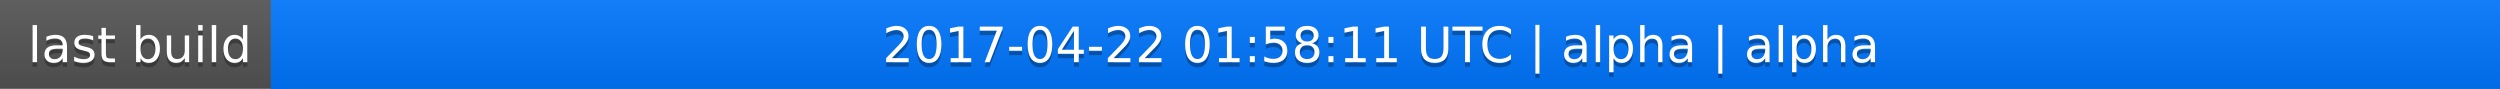
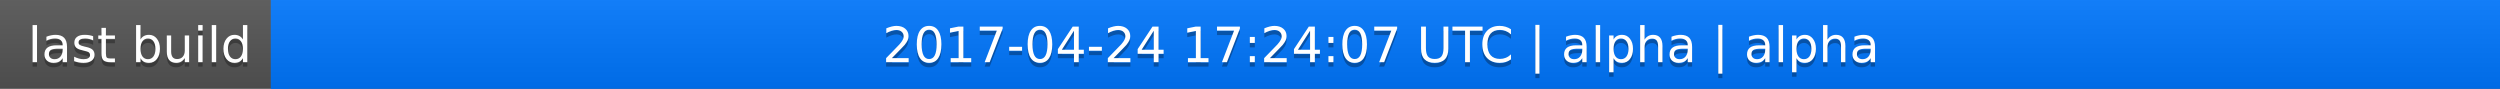
<svg xmlns="http://www.w3.org/2000/svg" width="563" height="20">
  <linearGradient id="a" x2="0" y2="100%">
    <stop offset="0" stop-color="#bbb" stop-opacity=".1" />
    <stop offset="1" stop-opacity=".1" />
  </linearGradient>
  <rect rx="0" width="563" height="20" fill="#555" />
  <rect rx="0" x="61" width="502" height="20" fill="#07f" />
  <path fill="#07f" d="M61 0h4v20h-4z" />
  <rect rx="0" width="563" height="20" fill="url(#a)" />
  <g fill="#fff" text-anchor="middle" font-family="DejaVu Sans,Verdana,Geneva,sans-serif" font-size="11">
    <text x="31.5" y="15" fill="#010101" fill-opacity=".3">last build</text>
    <text x="31.5" y="14">last build</text>
-     <text x="311" y="15" fill="#010101" fill-opacity=".3">2017-04-22 01:58:11 UTC | alpha | alpha</text>
-     <text x="311" y="14">2017-04-22 01:58:11 UTC | alpha | alpha</text>
+     <text x="311" y="15" fill="#010101" fill-opacity=".3">2017-04-24 17:24:07 UTC | alpha | alpha</text>
+     <text x="311" y="14">2017-04-24 17:24:07 UTC | alpha | alpha</text>
  </g>
</svg>
